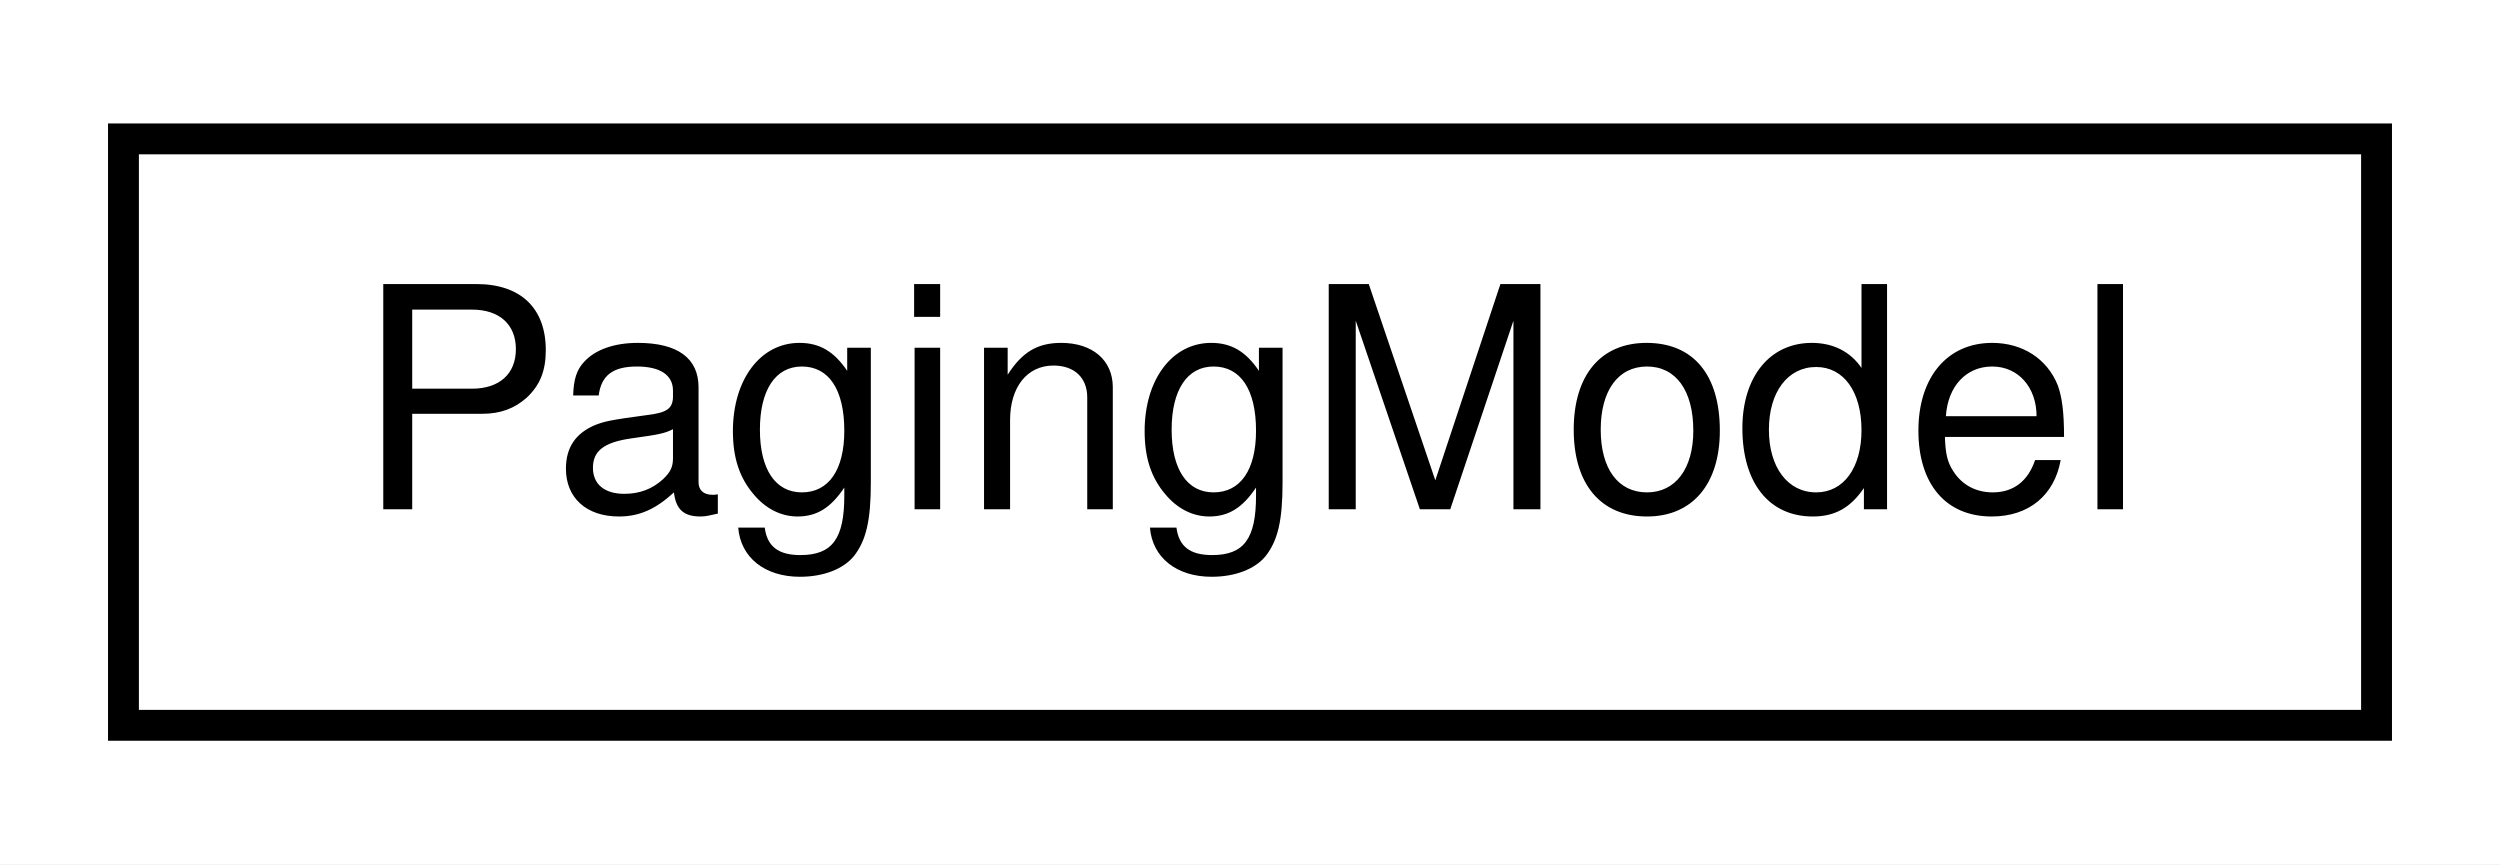
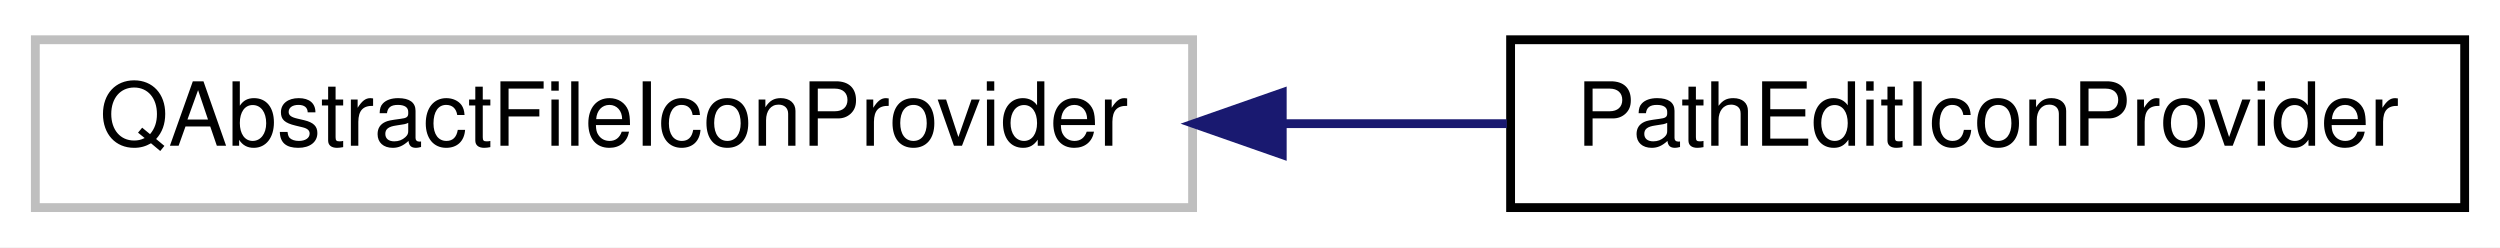
- <svg xmlns="http://www.w3.org/2000/svg" xmlns:xlink="http://www.w3.org/1999/xlink" width="81pt" height="28pt" viewBox="0.00 0.00 81.00 28.00">
+ <svg xmlns="http://www.w3.org/2000/svg" xmlns:xlink="http://www.w3.org/1999/xlink" width="283pt" height="28pt" viewBox="0.00 0.00 283.00 28.00">
  <g id="graph0" class="graph" transform="scale(1 1) rotate(0) translate(4 24)">
-     <polygon fill="white" stroke="transparent" points="-4,4 -4,-24 77,-24 77,4 -4,4" />
+     <polygon fill="white" stroke="transparent" points="-4,4 -4,-24 279,-24 279,4 -4,4" />
    <g id="node1" class="node">
      <g id="a_node1">
-         <a xlink:href="classrare_1_1components_1_1tabs_1_1store_1_1api_1_1models_1_1response_1_1_paging_model.html" target="_top" xlink:title=" ">
-           <polygon fill="white" stroke="black" points="0,-0.5 0,-19.5 73,-19.5 73,-0.5 0,-0.5" />
-           <text text-anchor="middle" x="36.5" y="-7.5" font-family="Helvetica,sans-Serif" font-size="10.00">PagingModel</text>
+         <a xlink:title=" ">
+           <polygon fill="white" stroke="#bfbfbf" points="0,-0.5 0,-19.5 131,-19.5 131,-0.5 0,-0.5" />
+           <text text-anchor="middle" x="65.5" y="-7.5" font-family="Helvetica,sans-Serif" font-size="10.00">QAbstractFileIconProvider</text>
        </a>
      </g>
    </g>
+     <g id="node2" class="node">
+       <g id="a_node2">
+         <a xlink:href="classrare_1_1widgets_1_1indicator__edit_1_1_path_edit_icon_provider.html" target="_top" xlink:title=" ">
+           <polygon fill="white" stroke="black" points="167,-0.5 167,-19.5 275,-19.5 275,-0.5 167,-0.5" />
+           <text text-anchor="middle" x="221" y="-7.5" font-family="Helvetica,sans-Serif" font-size="10.00">PathEditIconProvider</text>
+         </a>
+       </g>
+     </g>
+     <g id="edge1" class="edge">
+       <path fill="none" stroke="midnightblue" d="M141.18,-10C149.75,-10 158.36,-10 166.57,-10" />
+       <polygon fill="midnightblue" stroke="midnightblue" points="141.15,-6.5 131.15,-10 141.15,-13.5 141.15,-6.5" />
+     </g>
  </g>
</svg>
